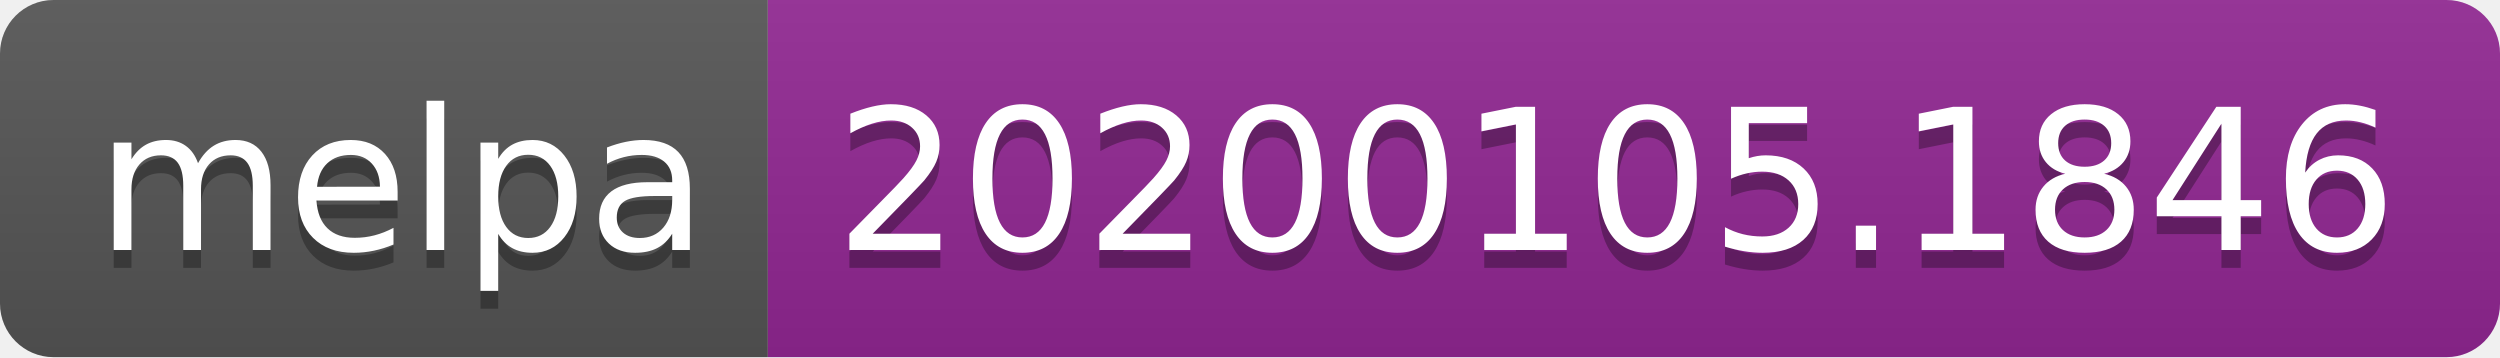
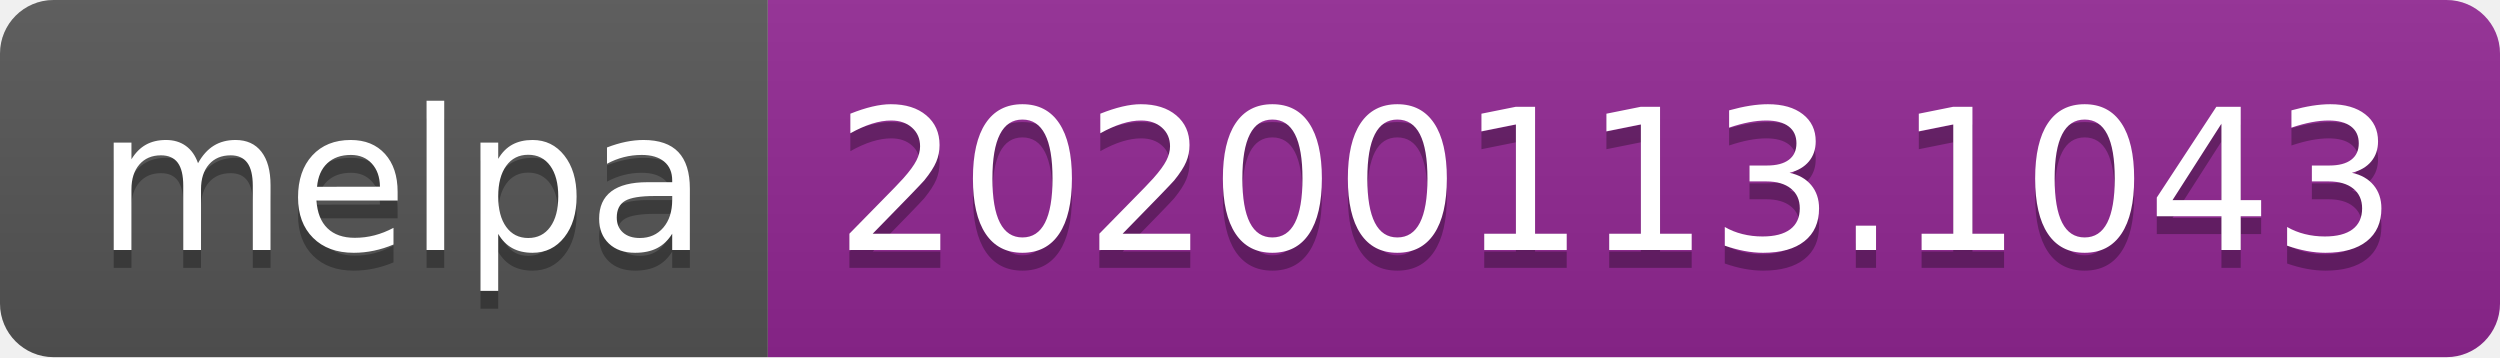
<svg xmlns="http://www.w3.org/2000/svg" width="140" height="20">
  <linearGradient id="b" x2="0" y2="100%">
    <stop offset="0" stop-color="#bbb" stop-opacity=".1" />
    <stop offset="1" stop-opacity=".1" />
  </linearGradient>
  <clipPath id="a">
    <rect width="140" height="20" rx="3" fill="#fff" />
  </clipPath>
  <g clip-path="url(#a)">
    <path fill="#555" d="M0 0h43v20H0z" />
    <path fill="#922793" d="M43 0h97v20H43z" />
    <path fill="url(#b)" d="M0 0h140v20H0z" />
  </g>
  <g fill="#fff" text-anchor="middle" font-family="DejaVu Sans,Verdana,Geneva,sans-serif" font-size="110">
    <text x="225" y="150" fill="#010101" fill-opacity=".3" transform="scale(.1)" textLength="330">melpa</text>
    <text x="225" y="140" transform="scale(.1)" textLength="330">melpa</text>
-     <text x="905" y="150" fill="#010101" fill-opacity=".3" transform="scale(.1)" textLength="870">20200105.1846</text>
-     <text x="905" y="140" transform="scale(.1)" textLength="870">20200105.1846</text>
+     <text x="905" y="150" fill="#010101" fill-opacity=".3" transform="scale(.1)" textLength="870">20200113.1043</text>
+     <text x="905" y="140" transform="scale(.1)" textLength="870">20200113.1043</text>
  </g>
</svg>
